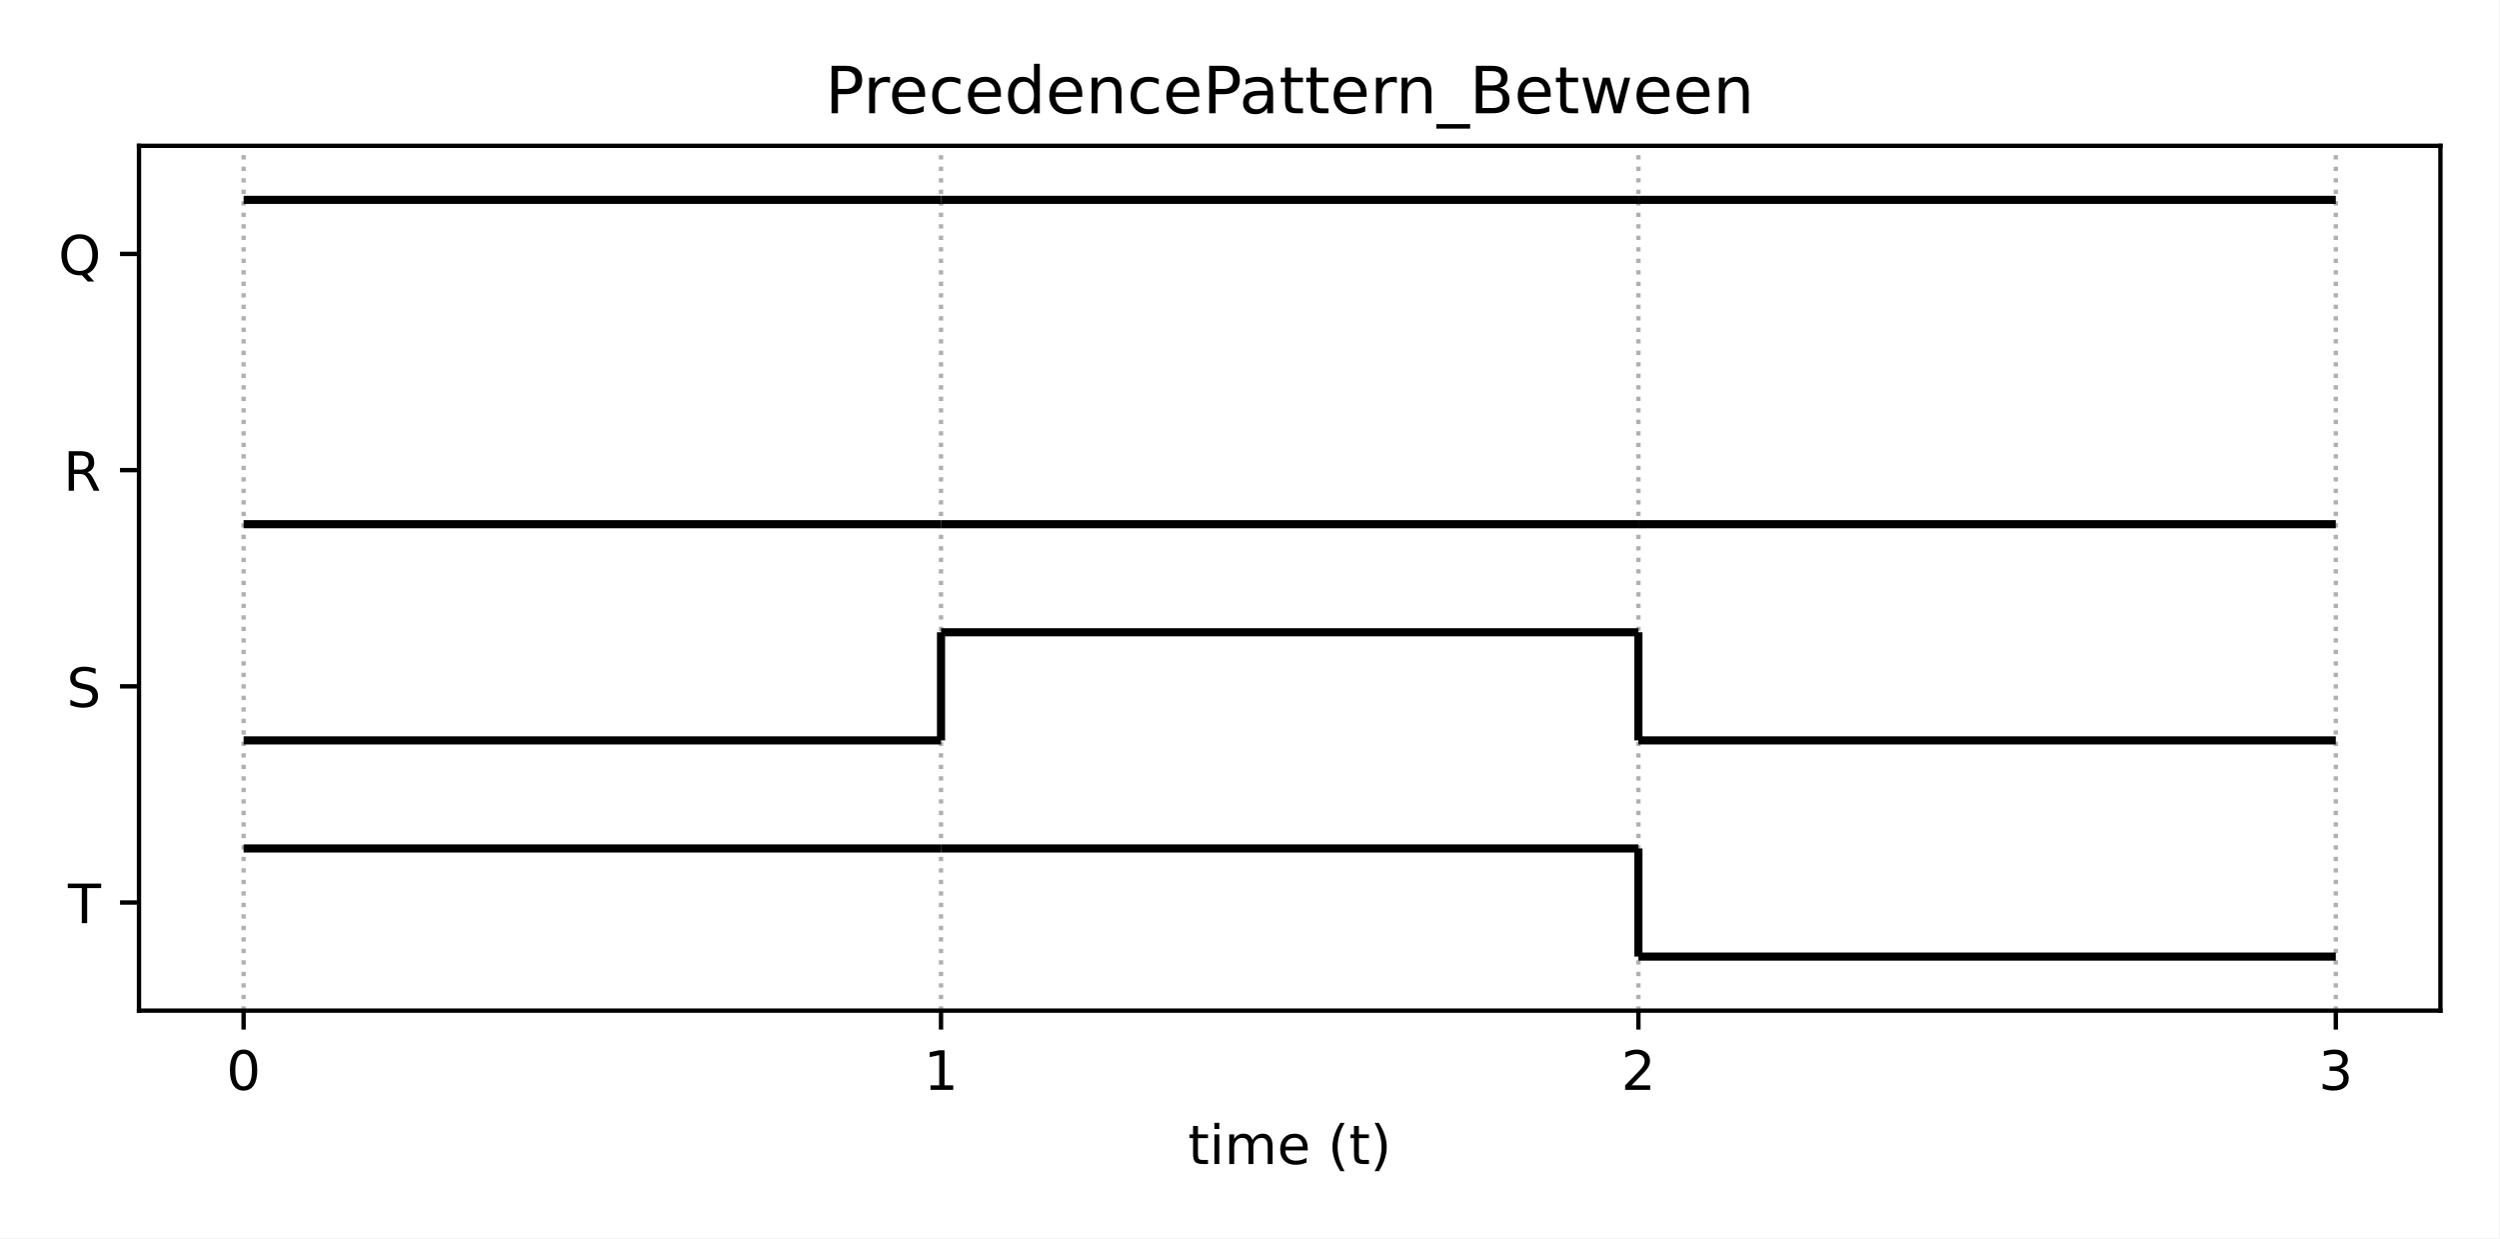
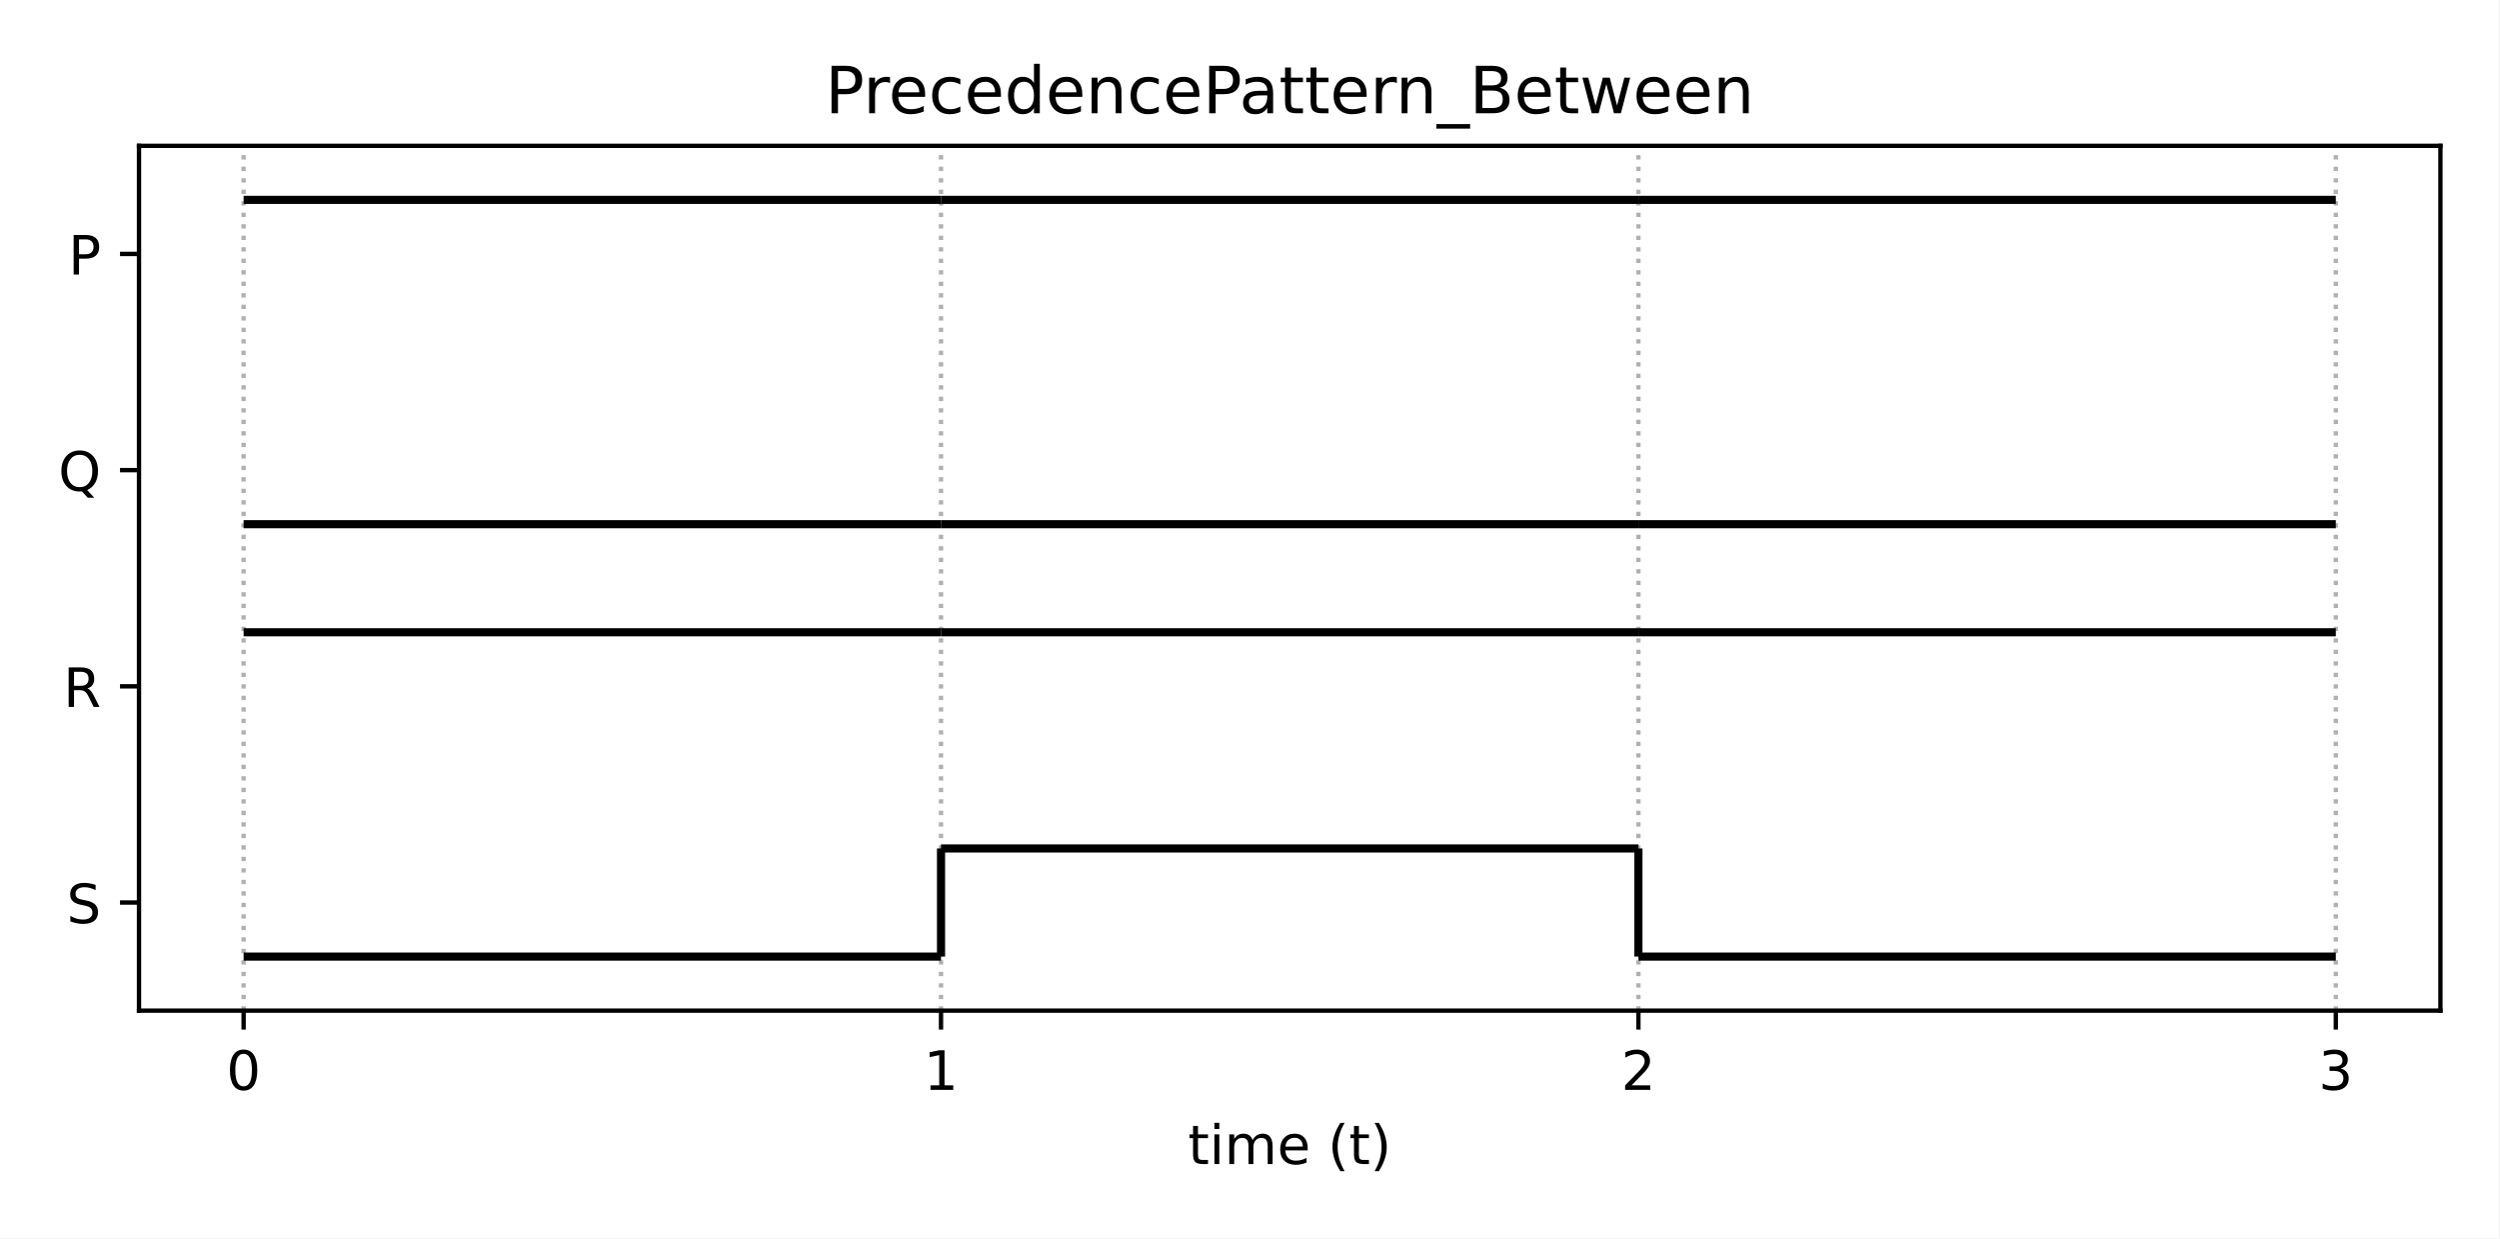
<svg xmlns="http://www.w3.org/2000/svg" xmlns:xlink="http://www.w3.org/1999/xlink" height="228.24pt" version="1.1" viewBox="0 0 460.8 228.24" width="460.8pt">
  <defs>
    <style type="text/css">*{stroke-linecap:butt;stroke-linejoin:round;}</style>
  </defs>
  <g id="figure_1">
    <g id="patch_1">
      <path d="M 0 228.24  L 460.8 228.24  L 460.8 0  L 0 0  z " style="fill:#ffffff;" />
    </g>
    <g id="axes_1">
      <g id="patch_2">
        <path d="M 25.63 186.28  L 450 186.28  L 450 26.88  L 25.63 26.88  z " style="fill:#ffffff;" />
      </g>
      <g id="matplotlib.axis_1">
        <g id="xtick_1">
          <g id="line2d_1">
-             <path clip-path="url(#pa98eb92539)" d="M 44.92 186.28  L 44.92 26.88  " style="fill:none;stroke:#b0b0b0;stroke-dasharray:0.8,1.32;stroke-dashoffset:0;stroke-width:0.8;" />
+             <path clip-path="url(#p09f518b1cb)" d="M 44.92 186.28  L 44.92 26.88  " style="fill:none;stroke:#b0b0b0;stroke-dasharray:0.8,1.32;stroke-dashoffset:0;stroke-width:0.8;" />
          </g>
          <g id="line2d_2">
            <defs>
-               <path d="M 0 0  L 0 3.5  " id="m3f798daf1a" style="stroke:#000000;stroke-width:0.8;" />
+               <path d="M 0 0  L 0 3.5  " id="m3f7de94efd" style="stroke:#000000;stroke-width:0.8;" />
            </defs>
            <g>
-               <use style="stroke:#000000;stroke-width:0.8;" x="44.92" xlink:href="#m3f798daf1a" y="186.28" />
+               <use style="stroke:#000000;stroke-width:0.8;" x="44.92" xlink:href="#m3f7de94efd" y="186.28" />
            </g>
          </g>
          <g id="text_1">
            <g transform="translate(41.7383 200.8784)scale(0.1 -0.1)">
              <defs>
                <path d="M 2034 4250  Q 1547 4250 1301 3770  Q 1056 3291 1056 2328  Q 1056 1369 1301 889  Q 1547 409 2034 409  Q 2525 409 2770 889  Q 3016 1369 3016 2328  Q 3016 3291 2770 3770  Q 2525 4250 2034 4250  z M 2034 4750  Q 2819 4750 3233 4129  Q 3647 3509 3647 2328  Q 3647 1150 3233 529  Q 2819 -91 2034 -91  Q 1250 -91 836 529  Q 422 1150 422 2328  Q 422 3509 836 4129  Q 1250 4750 2034 4750  z " id="DejaVuSans-30" transform="scale(0.015625)" />
              </defs>
              <use xlink:href="#DejaVuSans-30" />
            </g>
          </g>
        </g>
        <g id="xtick_2">
          <g id="line2d_3">
-             <path clip-path="url(#pa98eb92539)" d="M 173.517 186.28  L 173.517 26.88  " style="fill:none;stroke:#b0b0b0;stroke-dasharray:0.8,1.32;stroke-dashoffset:0;stroke-width:0.8;" />
+             <path clip-path="url(#p09f518b1cb)" d="M 173.517 186.28  L 173.517 26.88  " style="fill:none;stroke:#b0b0b0;stroke-dasharray:0.8,1.32;stroke-dashoffset:0;stroke-width:0.8;" />
          </g>
          <g id="line2d_4">
            <g>
-               <use style="stroke:#000000;stroke-width:0.8;" x="173.517" xlink:href="#m3f798daf1a" y="186.28" />
+               <use style="stroke:#000000;stroke-width:0.8;" x="173.517" xlink:href="#m3f7de94efd" y="186.28" />
            </g>
          </g>
          <g id="text_2">
            <g transform="translate(170.3353 200.8784)scale(0.1 -0.1)">
              <defs>
                <path d="M 794 531  L 1825 531  L 1825 4091  L 703 3866  L 703 4441  L 1819 4666  L 2450 4666  L 2450 531  L 3481 531  L 3481 0  L 794 0  L 794 531  z " id="DejaVuSans-31" transform="scale(0.015625)" />
              </defs>
              <use xlink:href="#DejaVuSans-31" />
            </g>
          </g>
        </g>
        <g id="xtick_3">
          <g id="line2d_5">
-             <path clip-path="url(#pa98eb92539)" d="M 302.113 186.28  L 302.113 26.88  " style="fill:none;stroke:#b0b0b0;stroke-dasharray:0.8,1.32;stroke-dashoffset:0;stroke-width:0.8;" />
+             <path clip-path="url(#p09f518b1cb)" d="M 302.113 186.28  L 302.113 26.88  " style="fill:none;stroke:#b0b0b0;stroke-dasharray:0.8,1.32;stroke-dashoffset:0;stroke-width:0.8;" />
          </g>
          <g id="line2d_6">
            <g>
-               <use style="stroke:#000000;stroke-width:0.8;" x="302.113" xlink:href="#m3f798daf1a" y="186.28" />
+               <use style="stroke:#000000;stroke-width:0.8;" x="302.113" xlink:href="#m3f7de94efd" y="186.28" />
            </g>
          </g>
          <g id="text_3">
            <g transform="translate(298.9322 200.8784)scale(0.1 -0.1)">
              <defs>
                <path d="M 1228 531  L 3431 531  L 3431 0  L 469 0  L 469 531  Q 828 903 1448 1529  Q 2069 2156 2228 2338  Q 2531 2678 2651 2914  Q 2772 3150 2772 3378  Q 2772 3750 2511 3984  Q 2250 4219 1831 4219  Q 1534 4219 1204 4116  Q 875 4013 500 3803  L 500 4441  Q 881 4594 1212 4672  Q 1544 4750 1819 4750  Q 2544 4750 2975 4387  Q 3406 4025 3406 3419  Q 3406 3131 3298 2873  Q 3191 2616 2906 2266  Q 2828 2175 2409 1742  Q 1991 1309 1228 531  z " id="DejaVuSans-32" transform="scale(0.015625)" />
              </defs>
              <use xlink:href="#DejaVuSans-32" />
            </g>
          </g>
        </g>
        <g id="xtick_4">
          <g id="line2d_7">
-             <path clip-path="url(#pa98eb92539)" d="M 430.71 186.28  L 430.71 26.88  " style="fill:none;stroke:#b0b0b0;stroke-dasharray:0.8,1.32;stroke-dashoffset:0;stroke-width:0.8;" />
+             <path clip-path="url(#p09f518b1cb)" d="M 430.71 186.28  L 430.71 26.88  " style="fill:none;stroke:#b0b0b0;stroke-dasharray:0.8,1.32;stroke-dashoffset:0;stroke-width:0.8;" />
          </g>
          <g id="line2d_8">
            <g>
-               <use style="stroke:#000000;stroke-width:0.8;" x="430.71" xlink:href="#m3f798daf1a" y="186.28" />
+               <use style="stroke:#000000;stroke-width:0.8;" x="430.71" xlink:href="#m3f7de94efd" y="186.28" />
            </g>
          </g>
          <g id="text_4">
            <g transform="translate(427.5292 200.8784)scale(0.1 -0.1)">
              <defs>
                <path d="M 2597 2516  Q 3050 2419 3304 2112  Q 3559 1806 3559 1356  Q 3559 666 3084 287  Q 2609 -91 1734 -91  Q 1441 -91 1130 -33  Q 819 25 488 141  L 488 750  Q 750 597 1062 519  Q 1375 441 1716 441  Q 2309 441 2620 675  Q 2931 909 2931 1356  Q 2931 1769 2642 2001  Q 2353 2234 1838 2234  L 1294 2234  L 1294 2753  L 1863 2753  Q 2328 2753 2575 2939  Q 2822 3125 2822 3475  Q 2822 3834 2567 4026  Q 2313 4219 1838 4219  Q 1578 4219 1281 4162  Q 984 4106 628 3988  L 628 4550  Q 988 4650 1302 4700  Q 1616 4750 1894 4750  Q 2613 4750 3031 4423  Q 3450 4097 3450 3541  Q 3450 3153 3228 2886  Q 3006 2619 2597 2516  z " id="DejaVuSans-33" transform="scale(0.015625)" />
              </defs>
              <use xlink:href="#DejaVuSans-33" />
            </g>
          </g>
        </g>
        <g id="text_5">
          <g transform="translate(219.0681 214.5566)scale(0.1 -0.1)">
            <defs>
              <path d="M 1172 4494  L 1172 3500  L 2356 3500  L 2356 3053  L 1172 3053  L 1172 1153  Q 1172 725 1289 603  Q 1406 481 1766 481  L 2356 481  L 2356 0  L 1766 0  Q 1100 0 847 248  Q 594 497 594 1153  L 594 3053  L 172 3053  L 172 3500  L 594 3500  L 594 4494  L 1172 4494  z " id="DejaVuSans-74" transform="scale(0.015625)" />
              <path d="M 603 3500  L 1178 3500  L 1178 0  L 603 0  L 603 3500  z M 603 4863  L 1178 4863  L 1178 4134  L 603 4134  L 603 4863  z " id="DejaVuSans-69" transform="scale(0.015625)" />
              <path d="M 3328 2828  Q 3544 3216 3844 3400  Q 4144 3584 4550 3584  Q 5097 3584 5394 3201  Q 5691 2819 5691 2113  L 5691 0  L 5113 0  L 5113 2094  Q 5113 2597 4934 2840  Q 4756 3084 4391 3084  Q 3944 3084 3684 2787  Q 3425 2491 3425 1978  L 3425 0  L 2847 0  L 2847 2094  Q 2847 2600 2669 2842  Q 2491 3084 2119 3084  Q 1678 3084 1418 2786  Q 1159 2488 1159 1978  L 1159 0  L 581 0  L 581 3500  L 1159 3500  L 1159 2956  Q 1356 3278 1631 3431  Q 1906 3584 2284 3584  Q 2666 3584 2933 3390  Q 3200 3197 3328 2828  z " id="DejaVuSans-6d" transform="scale(0.015625)" />
              <path d="M 3597 1894  L 3597 1613  L 953 1613  Q 991 1019 1311 708  Q 1631 397 2203 397  Q 2534 397 2845 478  Q 3156 559 3463 722  L 3463 178  Q 3153 47 2828 -22  Q 2503 -91 2169 -91  Q 1331 -91 842 396  Q 353 884 353 1716  Q 353 2575 817 3079  Q 1281 3584 2069 3584  Q 2775 3584 3186 3129  Q 3597 2675 3597 1894  z M 3022 2063  Q 3016 2534 2758 2815  Q 2500 3097 2075 3097  Q 1594 3097 1305 2825  Q 1016 2553 972 2059  L 3022 2063  z " id="DejaVuSans-65" transform="scale(0.015625)" />
              <path id="DejaVuSans-20" transform="scale(0.015625)" />
              <path d="M 1984 4856  Q 1566 4138 1362 3434  Q 1159 2731 1159 2009  Q 1159 1288 1364 580  Q 1569 -128 1984 -844  L 1484 -844  Q 1016 -109 783 600  Q 550 1309 550 2009  Q 550 2706 781 3412  Q 1013 4119 1484 4856  L 1984 4856  z " id="DejaVuSans-28" transform="scale(0.015625)" />
              <path d="M 513 4856  L 1013 4856  Q 1481 4119 1714 3412  Q 1947 2706 1947 2009  Q 1947 1309 1714 600  Q 1481 -109 1013 -844  L 513 -844  Q 928 -128 1133 580  Q 1338 1288 1338 2009  Q 1338 2731 1133 3434  Q 928 4138 513 4856  z " id="DejaVuSans-29" transform="scale(0.015625)" />
            </defs>
            <use xlink:href="#DejaVuSans-74" />
            <use x="39.209" xlink:href="#DejaVuSans-69" />
            <use x="66.992" xlink:href="#DejaVuSans-6d" />
            <use x="164.404" xlink:href="#DejaVuSans-65" />
            <use x="225.928" xlink:href="#DejaVuSans-20" />
            <use x="257.715" xlink:href="#DejaVuSans-28" />
            <use x="296.729" xlink:href="#DejaVuSans-74" />
            <use x="335.938" xlink:href="#DejaVuSans-29" />
          </g>
        </g>
      </g>
      <g id="matplotlib.axis_2">
        <g id="ytick_1">
          <g id="line2d_9">
            <defs>
-               <path d="M 0 0  L -3.5 0  " id="m4708f83448" style="stroke:#000000;stroke-width:0.8;" />
+               <path d="M 0 0  L -3.5 0  " id="mc37ccb4d03" style="stroke:#000000;stroke-width:0.8;" />
            </defs>
            <g>
-               <use style="stroke:#000000;stroke-width:0.8;" x="25.63" xlink:href="#m4708f83448" y="166.355" />
+               <use style="stroke:#000000;stroke-width:0.8;" x="25.63" xlink:href="#mc37ccb4d03" y="166.355" />
            </g>
          </g>
          <g id="text_6">
-             <g transform="translate(12.52219 170.1542)scale(0.1 -0.1)">
-               <defs>
-                 <path d="M -19 4666  L 3928 4666  L 3928 4134  L 2272 4134  L 2272 0  L 1638 0  L 1638 4134  L -19 4134  L -19 4666  z " id="DejaVuSans-54" transform="scale(0.015625)" />
-               </defs>
-               <use xlink:href="#DejaVuSans-54" />
+             <g transform="translate(12.28156 170.1542)scale(0.1 -0.1)">
+               <defs>
+                 <path d="M 3425 4513  L 3425 3897  Q 3066 4069 2747 4153  Q 2428 4238 2131 4238  Q 1616 4238 1336 4038  Q 1056 3838 1056 3469  Q 1056 3159 1242 3001  Q 1428 2844 1947 2747  L 2328 2669  Q 3034 2534 3370 2195  Q 3706 1856 3706 1288  Q 3706 609 3251 259  Q 2797 -91 1919 -91  Q 1588 -91 1214 -16  Q 841 59 441 206  L 441 856  Q 825 641 1194 531  Q 1563 422 1919 422  Q 2459 422 2753 634  Q 3047 847 3047 1241  Q 3047 1584 2836 1778  Q 2625 1972 2144 2069  L 1759 2144  Q 1053 2284 737 2584  Q 422 2884 422 3419  Q 422 4038 858 4394  Q 1294 4750 2059 4750  Q 2388 4750 2728 4690  Q 3069 4631 3425 4513  z " id="DejaVuSans-53" transform="scale(0.015625)" />
+               </defs>
+               <use xlink:href="#DejaVuSans-53" />
            </g>
          </g>
        </g>
        <g id="ytick_2">
          <g id="line2d_10">
            <g>
-               <use style="stroke:#000000;stroke-width:0.8;" x="25.63" xlink:href="#m4708f83448" y="126.505" />
+               <use style="stroke:#000000;stroke-width:0.8;" x="25.63" xlink:href="#mc37ccb4d03" y="126.505" />
            </g>
          </g>
          <g id="text_7">
-             <g transform="translate(12.28156 130.3042)scale(0.1 -0.1)">
-               <defs>
-                 <path d="M 3425 4513  L 3425 3897  Q 3066 4069 2747 4153  Q 2428 4238 2131 4238  Q 1616 4238 1336 4038  Q 1056 3838 1056 3469  Q 1056 3159 1242 3001  Q 1428 2844 1947 2747  L 2328 2669  Q 3034 2534 3370 2195  Q 3706 1856 3706 1288  Q 3706 609 3251 259  Q 2797 -91 1919 -91  Q 1588 -91 1214 -16  Q 841 59 441 206  L 441 856  Q 825 641 1194 531  Q 1563 422 1919 422  Q 2459 422 2753 634  Q 3047 847 3047 1241  Q 3047 1584 2836 1778  Q 2625 1972 2144 2069  L 1759 2144  Q 1053 2284 737 2584  Q 422 2884 422 3419  Q 422 4038 858 4394  Q 1294 4750 2059 4750  Q 2388 4750 2728 4690  Q 3069 4631 3425 4513  z " id="DejaVuSans-53" transform="scale(0.015625)" />
-               </defs>
-               <use xlink:href="#DejaVuSans-53" />
+             <g transform="translate(11.68156 130.3042)scale(0.1 -0.1)">
+               <defs>
+                 <path d="M 2841 2188  Q 3044 2119 3236 1894  Q 3428 1669 3622 1275  L 4263 0  L 3584 0  L 2988 1197  Q 2756 1666 2539 1819  Q 2322 1972 1947 1972  L 1259 1972  L 1259 0  L 628 0  L 628 4666  L 2053 4666  Q 2853 4666 3247 4331  Q 3641 3997 3641 3322  Q 3641 2881 3436 2590  Q 3231 2300 2841 2188  z M 1259 4147  L 1259 2491  L 2053 2491  Q 2509 2491 2742 2702  Q 2975 2913 2975 3322  Q 2975 3731 2742 3939  Q 2509 4147 2053 4147  L 1259 4147  z " id="DejaVuSans-52" transform="scale(0.015625)" />
+               </defs>
+               <use xlink:href="#DejaVuSans-52" />
            </g>
          </g>
        </g>
        <g id="ytick_3">
          <g id="line2d_11">
            <g>
-               <use style="stroke:#000000;stroke-width:0.8;" x="25.63" xlink:href="#m4708f83448" y="86.655" />
+               <use style="stroke:#000000;stroke-width:0.8;" x="25.63" xlink:href="#mc37ccb4d03" y="86.655" />
            </g>
          </g>
          <g id="text_8">
-             <g transform="translate(11.68156 90.45422)scale(0.1 -0.1)">
-               <defs>
-                 <path d="M 2841 2188  Q 3044 2119 3236 1894  Q 3428 1669 3622 1275  L 4263 0  L 3584 0  L 2988 1197  Q 2756 1666 2539 1819  Q 2322 1972 1947 1972  L 1259 1972  L 1259 0  L 628 0  L 628 4666  L 2053 4666  Q 2853 4666 3247 4331  Q 3641 3997 3641 3322  Q 3641 2881 3436 2590  Q 3231 2300 2841 2188  z M 1259 4147  L 1259 2491  L 2053 2491  Q 2509 2491 2742 2702  Q 2975 2913 2975 3322  Q 2975 3731 2742 3939  Q 2509 4147 2053 4147  L 1259 4147  z " id="DejaVuSans-52" transform="scale(0.015625)" />
-               </defs>
-               <use xlink:href="#DejaVuSans-52" />
+             <g transform="translate(10.75812 90.45422)scale(0.1 -0.1)">
+               <defs>
+                 <path d="M 2522 4238  Q 1834 4238 1429 3725  Q 1025 3213 1025 2328  Q 1025 1447 1429 934  Q 1834 422 2522 422  Q 3209 422 3611 934  Q 4013 1447 4013 2328  Q 4013 3213 3611 3725  Q 3209 4238 2522 4238  z M 3406 84  L 4238 -825  L 3475 -825  L 2784 -78  Q 2681 -84 2626 -87  Q 2572 -91 2522 -91  Q 1538 -91 948 567  Q 359 1225 359 2328  Q 359 3434 948 4092  Q 1538 4750 2522 4750  Q 3503 4750 4090 4092  Q 4678 3434 4678 2328  Q 4678 1516 4351 937  Q 4025 359 3406 84  z " id="DejaVuSans-51" transform="scale(0.015625)" />
+               </defs>
+               <use xlink:href="#DejaVuSans-51" />
            </g>
          </g>
        </g>
        <g id="ytick_4">
          <g id="line2d_12">
            <g>
-               <use style="stroke:#000000;stroke-width:0.8;" x="25.63" xlink:href="#m4708f83448" y="46.805" />
+               <use style="stroke:#000000;stroke-width:0.8;" x="25.63" xlink:href="#mc37ccb4d03" y="46.805" />
            </g>
          </g>
          <g id="text_9">
-             <g transform="translate(10.75812 50.60422)scale(0.1 -0.1)">
-               <defs>
-                 <path d="M 2522 4238  Q 1834 4238 1429 3725  Q 1025 3213 1025 2328  Q 1025 1447 1429 934  Q 1834 422 2522 422  Q 3209 422 3611 934  Q 4013 1447 4013 2328  Q 4013 3213 3611 3725  Q 3209 4238 2522 4238  z M 3406 84  L 4238 -825  L 3475 -825  L 2784 -78  Q 2681 -84 2626 -87  Q 2572 -91 2522 -91  Q 1538 -91 948 567  Q 359 1225 359 2328  Q 359 3434 948 4092  Q 1538 4750 2522 4750  Q 3503 4750 4090 4092  Q 4678 3434 4678 2328  Q 4678 1516 4351 937  Q 4025 359 3406 84  z " id="DejaVuSans-51" transform="scale(0.015625)" />
-               </defs>
-               <use xlink:href="#DejaVuSans-51" />
+             <g transform="translate(12.60031 50.60422)scale(0.1 -0.1)">
+               <defs>
+                 <path d="M 1259 4147  L 1259 2394  L 2053 2394  Q 2494 2394 2734 2622  Q 2975 2850 2975 3272  Q 2975 3691 2734 3919  Q 2494 4147 2053 4147  L 1259 4147  z M 628 4666  L 2053 4666  Q 2838 4666 3239 4311  Q 3641 3956 3641 3272  Q 3641 2581 3239 2228  Q 2838 1875 2053 1875  L 1259 1875  L 1259 0  L 628 0  L 628 4666  z " id="DejaVuSans-50" transform="scale(0.015625)" />
+               </defs>
+               <use xlink:href="#DejaVuSans-50" />
            </g>
          </g>
        </g>
      </g>
      <g id="LineCollection_1">
-         <path clip-path="url(#pa98eb92539)" d="M 44.92 156.393  L 173.517 156.393  " style="fill:none;stroke:#000000;stroke-width:1.5;" />
+         <path clip-path="url(#p09f518b1cb)" d="M 44.92 176.317  L 173.517 176.317  " style="fill:none;stroke:#000000;stroke-width:1.5;" />
      </g>
      <g id="LineCollection_2">
-         <path clip-path="url(#pa98eb92539)" d="M 173.517 156.393  L 302.113 156.393  " style="fill:none;stroke:#000000;stroke-width:1.5;" />
+         <path clip-path="url(#p09f518b1cb)" d="M 173.517 156.393  L 302.113 156.393  " style="fill:none;stroke:#000000;stroke-width:1.5;" />
      </g>
      <g id="LineCollection_3">
-         <path clip-path="url(#pa98eb92539)" d="M 302.113 176.317  L 430.71 176.317  " style="fill:none;stroke:#000000;stroke-width:1.5;" />
+         <path clip-path="url(#p09f518b1cb)" d="M 173.517 176.317  L 173.517 156.393  " style="fill:none;stroke:#000000;stroke-width:1.5;" />
      </g>
      <g id="LineCollection_4">
-         <path clip-path="url(#pa98eb92539)" d="M 302.113 176.317  L 302.113 156.393  " style="fill:none;stroke:#000000;stroke-width:1.5;" />
+         <path clip-path="url(#p09f518b1cb)" d="M 302.113 176.317  L 430.71 176.317  " style="fill:none;stroke:#000000;stroke-width:1.5;" />
      </g>
      <g id="LineCollection_5">
-         <path clip-path="url(#pa98eb92539)" d="M 44.92 136.468  L 173.517 136.468  " style="fill:none;stroke:#000000;stroke-width:1.5;" />
+         <path clip-path="url(#p09f518b1cb)" d="M 302.113 176.317  L 302.113 156.393  " style="fill:none;stroke:#000000;stroke-width:1.5;" />
      </g>
      <g id="LineCollection_6">
-         <path clip-path="url(#pa98eb92539)" d="M 173.517 116.543  L 302.113 116.543  " style="fill:none;stroke:#000000;stroke-width:1.5;" />
+         <path clip-path="url(#p09f518b1cb)" d="M 44.92 116.543  L 173.517 116.543  " style="fill:none;stroke:#000000;stroke-width:1.5;" />
      </g>
      <g id="LineCollection_7">
-         <path clip-path="url(#pa98eb92539)" d="M 173.517 136.468  L 173.517 116.543  " style="fill:none;stroke:#000000;stroke-width:1.5;" />
+         <path clip-path="url(#p09f518b1cb)" d="M 173.517 116.543  L 302.113 116.543  " style="fill:none;stroke:#000000;stroke-width:1.5;" />
      </g>
      <g id="LineCollection_8">
-         <path clip-path="url(#pa98eb92539)" d="M 302.113 136.468  L 430.71 136.468  " style="fill:none;stroke:#000000;stroke-width:1.5;" />
+         <path clip-path="url(#p09f518b1cb)" d="M 302.113 116.543  L 430.71 116.543  " style="fill:none;stroke:#000000;stroke-width:1.5;" />
      </g>
      <g id="LineCollection_9">
-         <path clip-path="url(#pa98eb92539)" d="M 302.113 136.468  L 302.113 116.543  " style="fill:none;stroke:#000000;stroke-width:1.5;" />
+         <path clip-path="url(#p09f518b1cb)" d="M 44.92 96.618  L 173.517 96.618  " style="fill:none;stroke:#000000;stroke-width:1.5;" />
      </g>
      <g id="LineCollection_10">
-         <path clip-path="url(#pa98eb92539)" d="M 44.92 96.618  L 173.517 96.618  " style="fill:none;stroke:#000000;stroke-width:1.5;" />
+         <path clip-path="url(#p09f518b1cb)" d="M 173.517 96.618  L 302.113 96.618  " style="fill:none;stroke:#000000;stroke-width:1.5;" />
      </g>
      <g id="LineCollection_11">
-         <path clip-path="url(#pa98eb92539)" d="M 173.517 96.618  L 302.113 96.618  " style="fill:none;stroke:#000000;stroke-width:1.5;" />
+         <path clip-path="url(#p09f518b1cb)" d="M 302.113 96.618  L 430.71 96.618  " style="fill:none;stroke:#000000;stroke-width:1.5;" />
      </g>
      <g id="LineCollection_12">
-         <path clip-path="url(#pa98eb92539)" d="M 302.113 96.618  L 430.71 96.618  " style="fill:none;stroke:#000000;stroke-width:1.5;" />
+         <path clip-path="url(#p09f518b1cb)" d="M 44.92 36.843  L 173.517 36.843  " style="fill:none;stroke:#000000;stroke-width:1.5;" />
      </g>
      <g id="LineCollection_13">
-         <path clip-path="url(#pa98eb92539)" d="M 44.92 36.843  L 173.517 36.843  " style="fill:none;stroke:#000000;stroke-width:1.5;" />
+         <path clip-path="url(#p09f518b1cb)" d="M 173.517 36.843  L 302.113 36.843  " style="fill:none;stroke:#000000;stroke-width:1.5;" />
      </g>
      <g id="LineCollection_14">
-         <path clip-path="url(#pa98eb92539)" d="M 173.517 36.843  L 302.113 36.843  " style="fill:none;stroke:#000000;stroke-width:1.5;" />
-       </g>
-       <g id="LineCollection_15">
-         <path clip-path="url(#pa98eb92539)" d="M 302.113 36.843  L 430.71 36.843  " style="fill:none;stroke:#000000;stroke-width:1.5;" />
+         <path clip-path="url(#p09f518b1cb)" d="M 302.113 36.843  L 430.71 36.843  " style="fill:none;stroke:#000000;stroke-width:1.5;" />
      </g>
      <g id="patch_3">
        <path d="M 25.63 186.28  L 25.63 26.88  " style="fill:none;stroke:#000000;stroke-linecap:square;stroke-linejoin:miter;stroke-width:0.8;" />
      </g>
      <g id="patch_4">
        <path d="M 450 186.28  L 450 26.88  " style="fill:none;stroke:#000000;stroke-linecap:square;stroke-linejoin:miter;stroke-width:0.8;" />
      </g>
      <g id="patch_5">
        <path d="M 25.63 186.28  L 450 186.28  " style="fill:none;stroke:#000000;stroke-linecap:square;stroke-linejoin:miter;stroke-width:0.8;" />
      </g>
      <g id="patch_6">
        <path d="M 25.63 26.88  L 450 26.88  " style="fill:none;stroke:#000000;stroke-linecap:square;stroke-linejoin:miter;stroke-width:0.8;" />
      </g>
      <g id="text_10">
        <g transform="translate(152.1547 20.88)scale(0.12 -0.12)">
          <defs>
-             <path d="M 1259 4147  L 1259 2394  L 2053 2394  Q 2494 2394 2734 2622  Q 2975 2850 2975 3272  Q 2975 3691 2734 3919  Q 2494 4147 2053 4147  L 1259 4147  z M 628 4666  L 2053 4666  Q 2838 4666 3239 4311  Q 3641 3956 3641 3272  Q 3641 2581 3239 2228  Q 2838 1875 2053 1875  L 1259 1875  L 1259 0  L 628 0  L 628 4666  z " id="DejaVuSans-50" transform="scale(0.015625)" />
            <path d="M 2631 2963  Q 2534 3019 2420 3045  Q 2306 3072 2169 3072  Q 1681 3072 1420 2755  Q 1159 2438 1159 1844  L 1159 0  L 581 0  L 581 3500  L 1159 3500  L 1159 2956  Q 1341 3275 1631 3429  Q 1922 3584 2338 3584  Q 2397 3584 2469 3576  Q 2541 3569 2628 3553  L 2631 2963  z " id="DejaVuSans-72" transform="scale(0.015625)" />
            <path d="M 3122 3366  L 3122 2828  Q 2878 2963 2633 3030  Q 2388 3097 2138 3097  Q 1578 3097 1268 2742  Q 959 2388 959 1747  Q 959 1106 1268 751  Q 1578 397 2138 397  Q 2388 397 2633 464  Q 2878 531 3122 666  L 3122 134  Q 2881 22 2623 -34  Q 2366 -91 2075 -91  Q 1284 -91 818 406  Q 353 903 353 1747  Q 353 2603 823 3093  Q 1294 3584 2113 3584  Q 2378 3584 2631 3529  Q 2884 3475 3122 3366  z " id="DejaVuSans-63" transform="scale(0.015625)" />
            <path d="M 2906 2969  L 2906 4863  L 3481 4863  L 3481 0  L 2906 0  L 2906 525  Q 2725 213 2448 61  Q 2172 -91 1784 -91  Q 1150 -91 751 415  Q 353 922 353 1747  Q 353 2572 751 3078  Q 1150 3584 1784 3584  Q 2172 3584 2448 3432  Q 2725 3281 2906 2969  z M 947 1747  Q 947 1113 1208 752  Q 1469 391 1925 391  Q 2381 391 2643 752  Q 2906 1113 2906 1747  Q 2906 2381 2643 2742  Q 2381 3103 1925 3103  Q 1469 3103 1208 2742  Q 947 2381 947 1747  z " id="DejaVuSans-64" transform="scale(0.015625)" />
            <path d="M 3513 2113  L 3513 0  L 2938 0  L 2938 2094  Q 2938 2591 2744 2837  Q 2550 3084 2163 3084  Q 1697 3084 1428 2787  Q 1159 2491 1159 1978  L 1159 0  L 581 0  L 581 3500  L 1159 3500  L 1159 2956  Q 1366 3272 1645 3428  Q 1925 3584 2291 3584  Q 2894 3584 3203 3211  Q 3513 2838 3513 2113  z " id="DejaVuSans-6e" transform="scale(0.015625)" />
            <path d="M 2194 1759  Q 1497 1759 1228 1600  Q 959 1441 959 1056  Q 959 750 1161 570  Q 1363 391 1709 391  Q 2188 391 2477 730  Q 2766 1069 2766 1631  L 2766 1759  L 2194 1759  z M 3341 1997  L 3341 0  L 2766 0  L 2766 531  Q 2569 213 2275 61  Q 1981 -91 1556 -91  Q 1019 -91 701 211  Q 384 513 384 1019  Q 384 1609 779 1909  Q 1175 2209 1959 2209  L 2766 2209  L 2766 2266  Q 2766 2663 2505 2880  Q 2244 3097 1772 3097  Q 1472 3097 1187 3025  Q 903 2953 641 2809  L 641 3341  Q 956 3463 1253 3523  Q 1550 3584 1831 3584  Q 2591 3584 2966 3190  Q 3341 2797 3341 1997  z " id="DejaVuSans-61" transform="scale(0.015625)" />
            <path d="M 3263 -1063  L 3263 -1509  L -63 -1509  L -63 -1063  L 3263 -1063  z " id="DejaVuSans-5f" transform="scale(0.015625)" />
            <path d="M 1259 2228  L 1259 519  L 2272 519  Q 2781 519 3026 730  Q 3272 941 3272 1375  Q 3272 1813 3026 2020  Q 2781 2228 2272 2228  L 1259 2228  z M 1259 4147  L 1259 2741  L 2194 2741  Q 2656 2741 2882 2914  Q 3109 3088 3109 3444  Q 3109 3797 2882 3972  Q 2656 4147 2194 4147  L 1259 4147  z M 628 4666  L 2241 4666  Q 2963 4666 3353 4366  Q 3744 4066 3744 3513  Q 3744 3084 3544 2831  Q 3344 2578 2956 2516  Q 3422 2416 3680 2098  Q 3938 1781 3938 1306  Q 3938 681 3513 340  Q 3088 0 2303 0  L 628 0  L 628 4666  z " id="DejaVuSans-42" transform="scale(0.015625)" />
            <path d="M 269 3500  L 844 3500  L 1563 769  L 2278 3500  L 2956 3500  L 3675 769  L 4391 3500  L 4966 3500  L 4050 0  L 3372 0  L 2619 2869  L 1863 0  L 1184 0  L 269 3500  z " id="DejaVuSans-77" transform="scale(0.015625)" />
          </defs>
          <use xlink:href="#DejaVuSans-50" />
          <use x="58.553" xlink:href="#DejaVuSans-72" />
          <use x="97.416" xlink:href="#DejaVuSans-65" />
          <use x="158.939" xlink:href="#DejaVuSans-63" />
          <use x="213.92" xlink:href="#DejaVuSans-65" />
          <use x="275.443" xlink:href="#DejaVuSans-64" />
          <use x="338.92" xlink:href="#DejaVuSans-65" />
          <use x="400.443" xlink:href="#DejaVuSans-6e" />
          <use x="463.822" xlink:href="#DejaVuSans-63" />
          <use x="518.803" xlink:href="#DejaVuSans-65" />
          <use x="580.326" xlink:href="#DejaVuSans-50" />
          <use x="636.129" xlink:href="#DejaVuSans-61" />
          <use x="697.408" xlink:href="#DejaVuSans-74" />
          <use x="736.617" xlink:href="#DejaVuSans-74" />
          <use x="775.826" xlink:href="#DejaVuSans-65" />
          <use x="837.35" xlink:href="#DejaVuSans-72" />
          <use x="876.713" xlink:href="#DejaVuSans-6e" />
          <use x="940.092" xlink:href="#DejaVuSans-5f" />
          <use x="990.092" xlink:href="#DejaVuSans-42" />
          <use x="1058.695" xlink:href="#DejaVuSans-65" />
          <use x="1120.219" xlink:href="#DejaVuSans-74" />
          <use x="1159.428" xlink:href="#DejaVuSans-77" />
          <use x="1241.215" xlink:href="#DejaVuSans-65" />
          <use x="1302.738" xlink:href="#DejaVuSans-65" />
          <use x="1364.262" xlink:href="#DejaVuSans-6e" />
        </g>
      </g>
    </g>
  </g>
  <defs>
-     <clipPath id="pa98eb92539">
+     <clipPath id="p09f518b1cb">
      <rect height="159.4" width="424.37" x="25.63" y="26.88" />
    </clipPath>
  </defs>
</svg>
